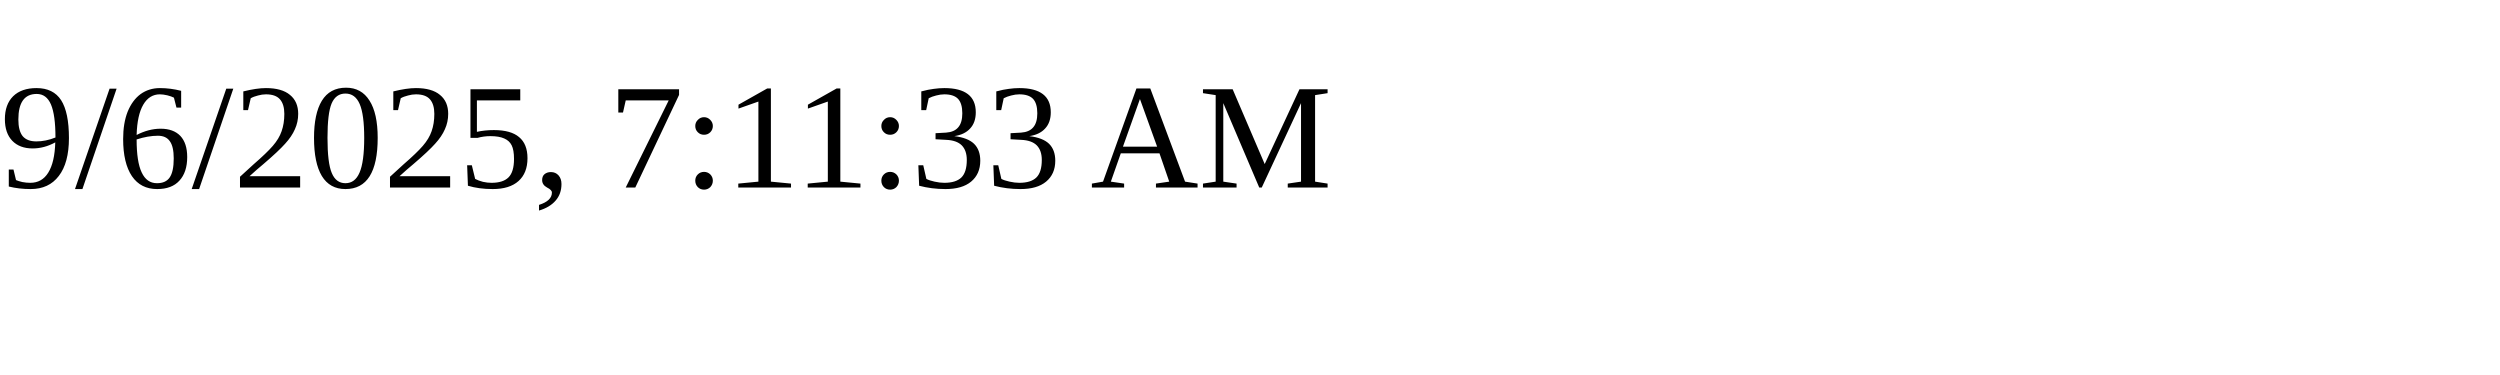
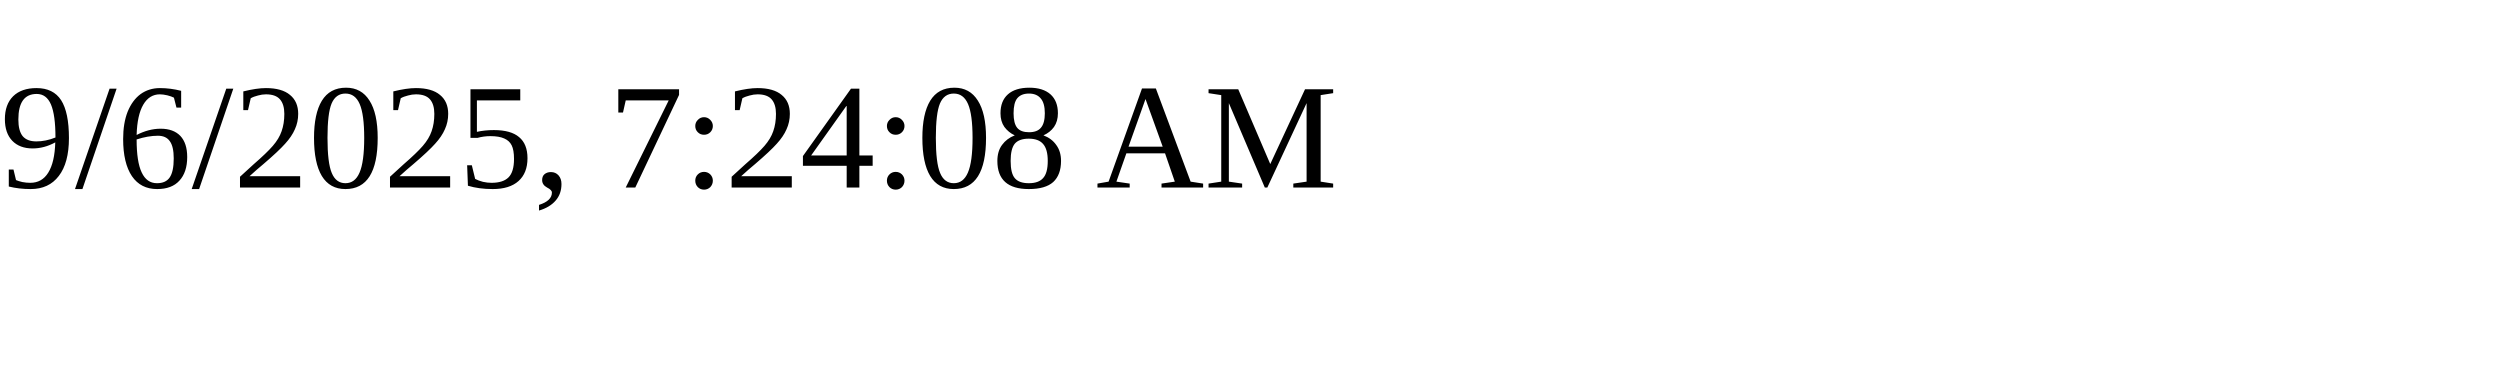
<svg xmlns="http://www.w3.org/2000/svg" height="30" width="200">
-   <text x="0" y="15">9/6/2025, 7:11:33 AM</text>
+   <text x="0" y="15">9/6/2025, 7:24:08 AM</text>
</svg>
